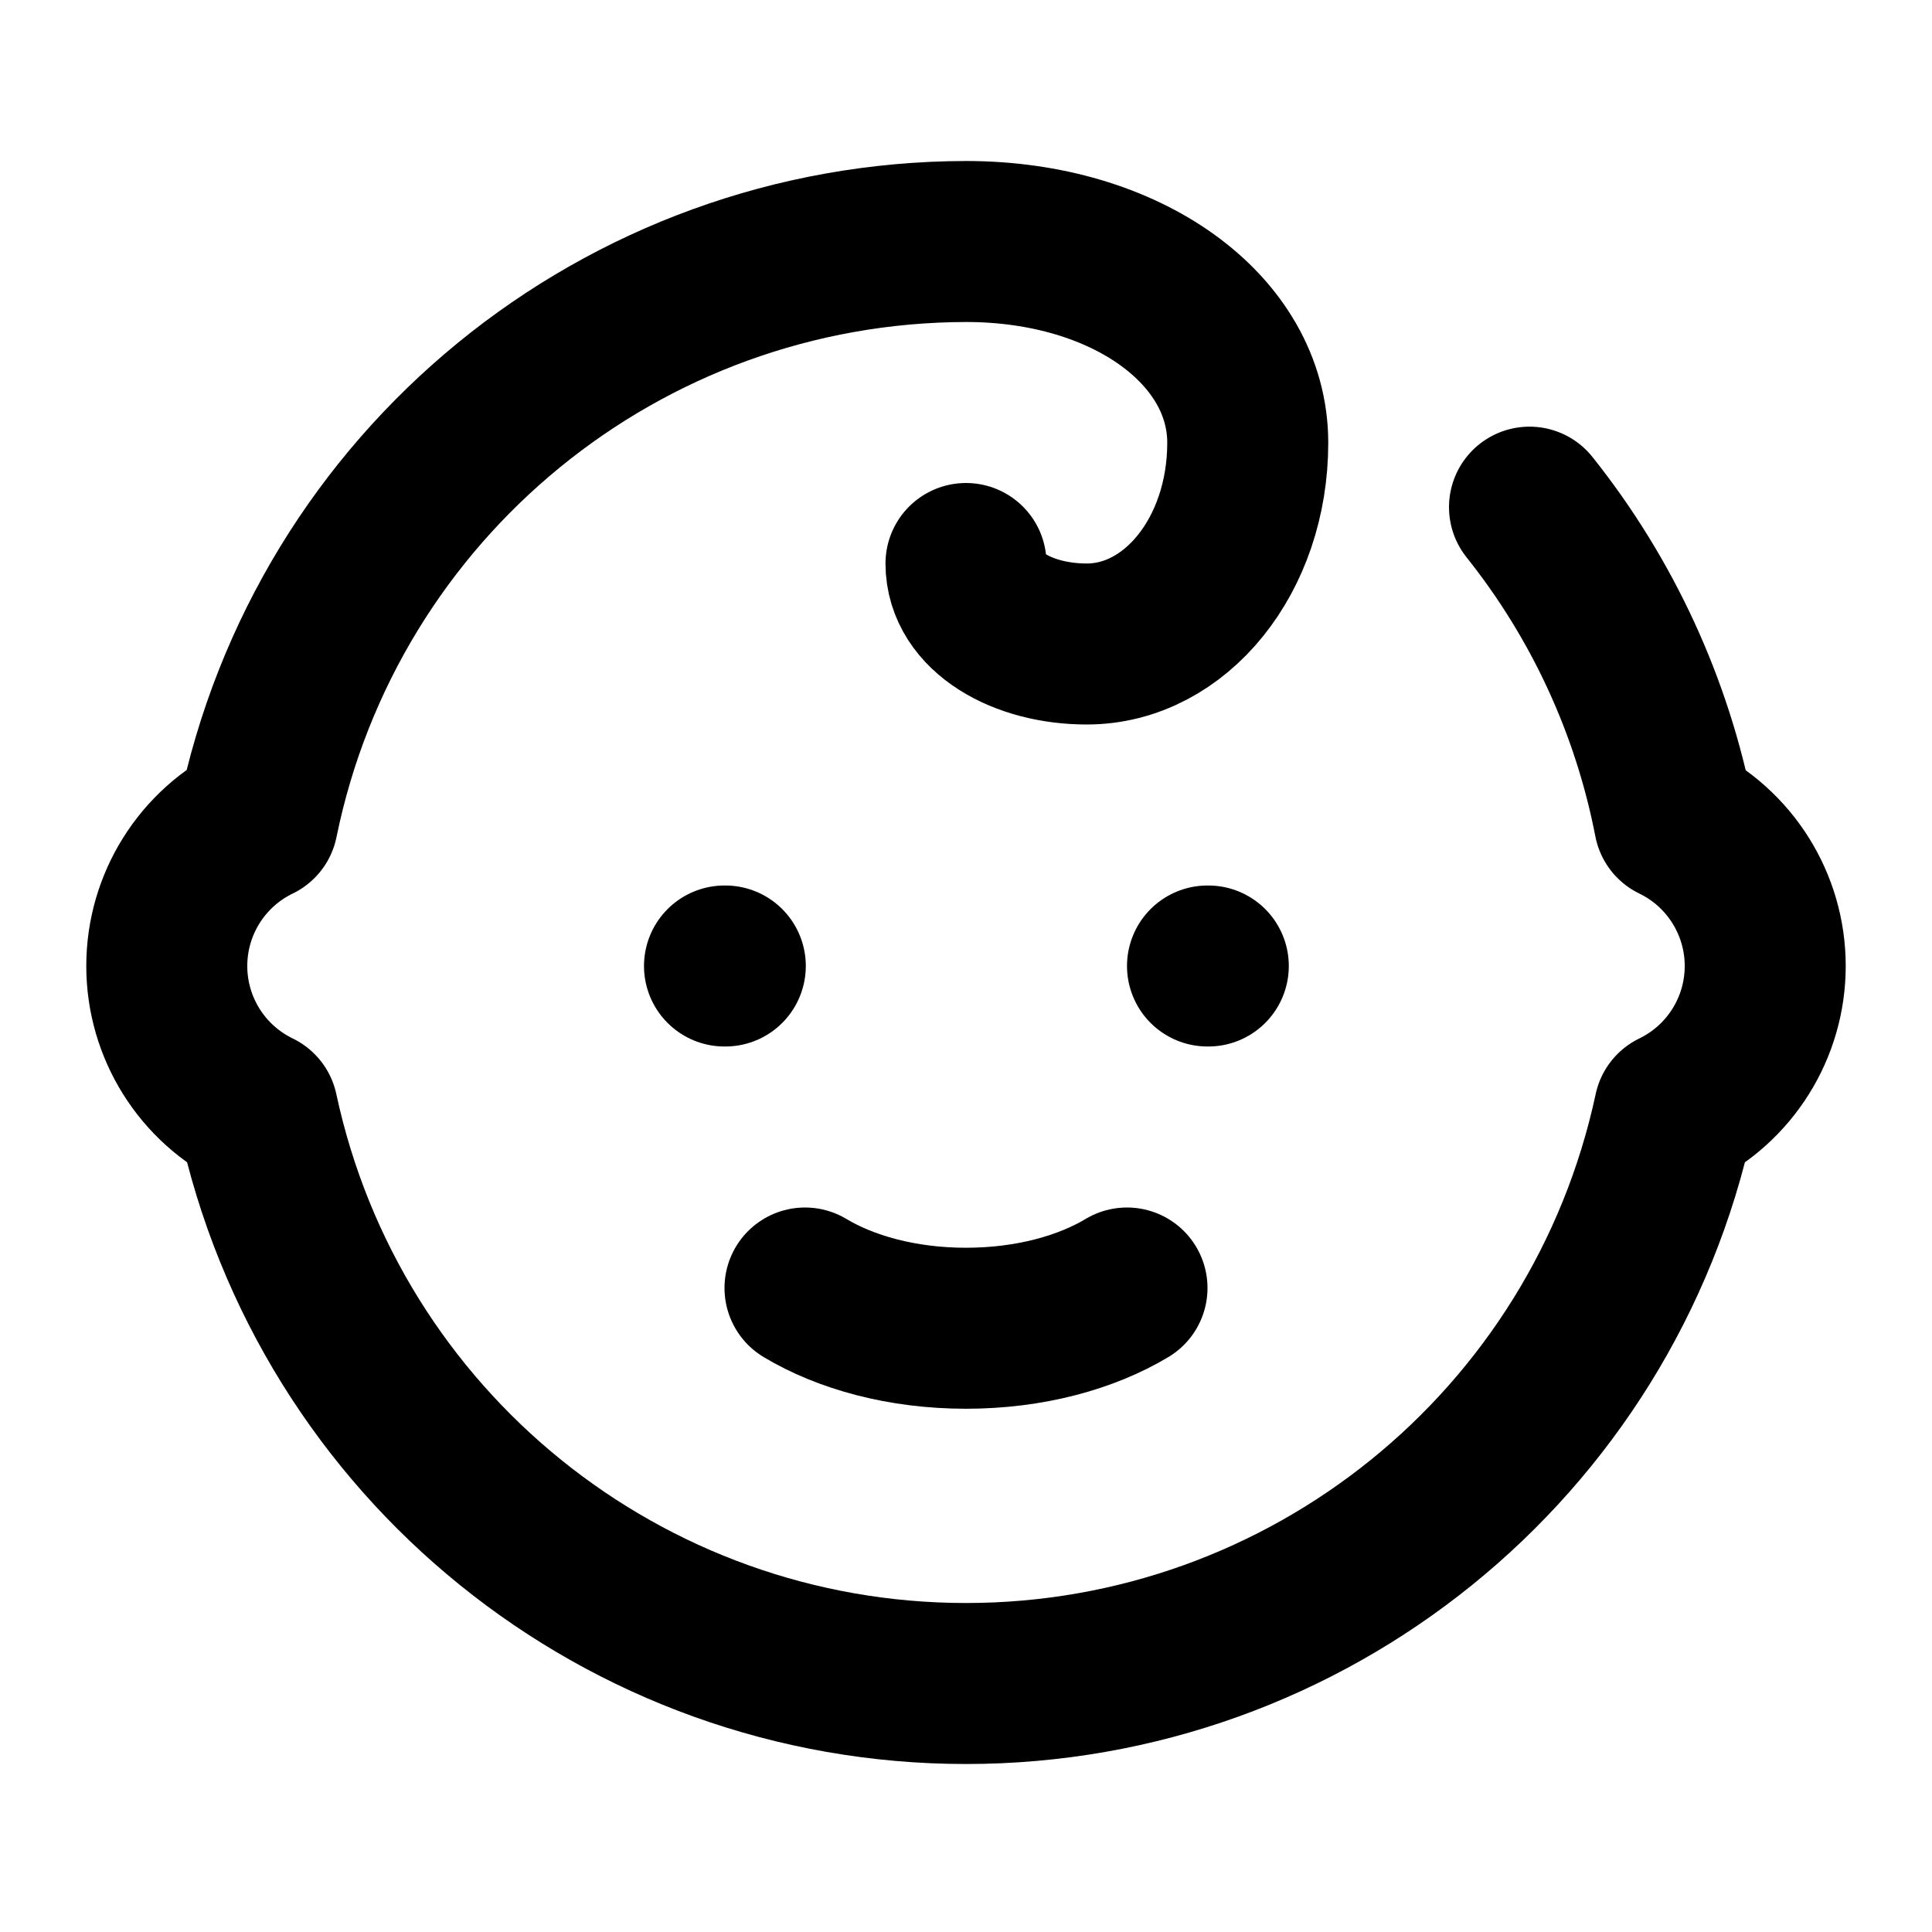
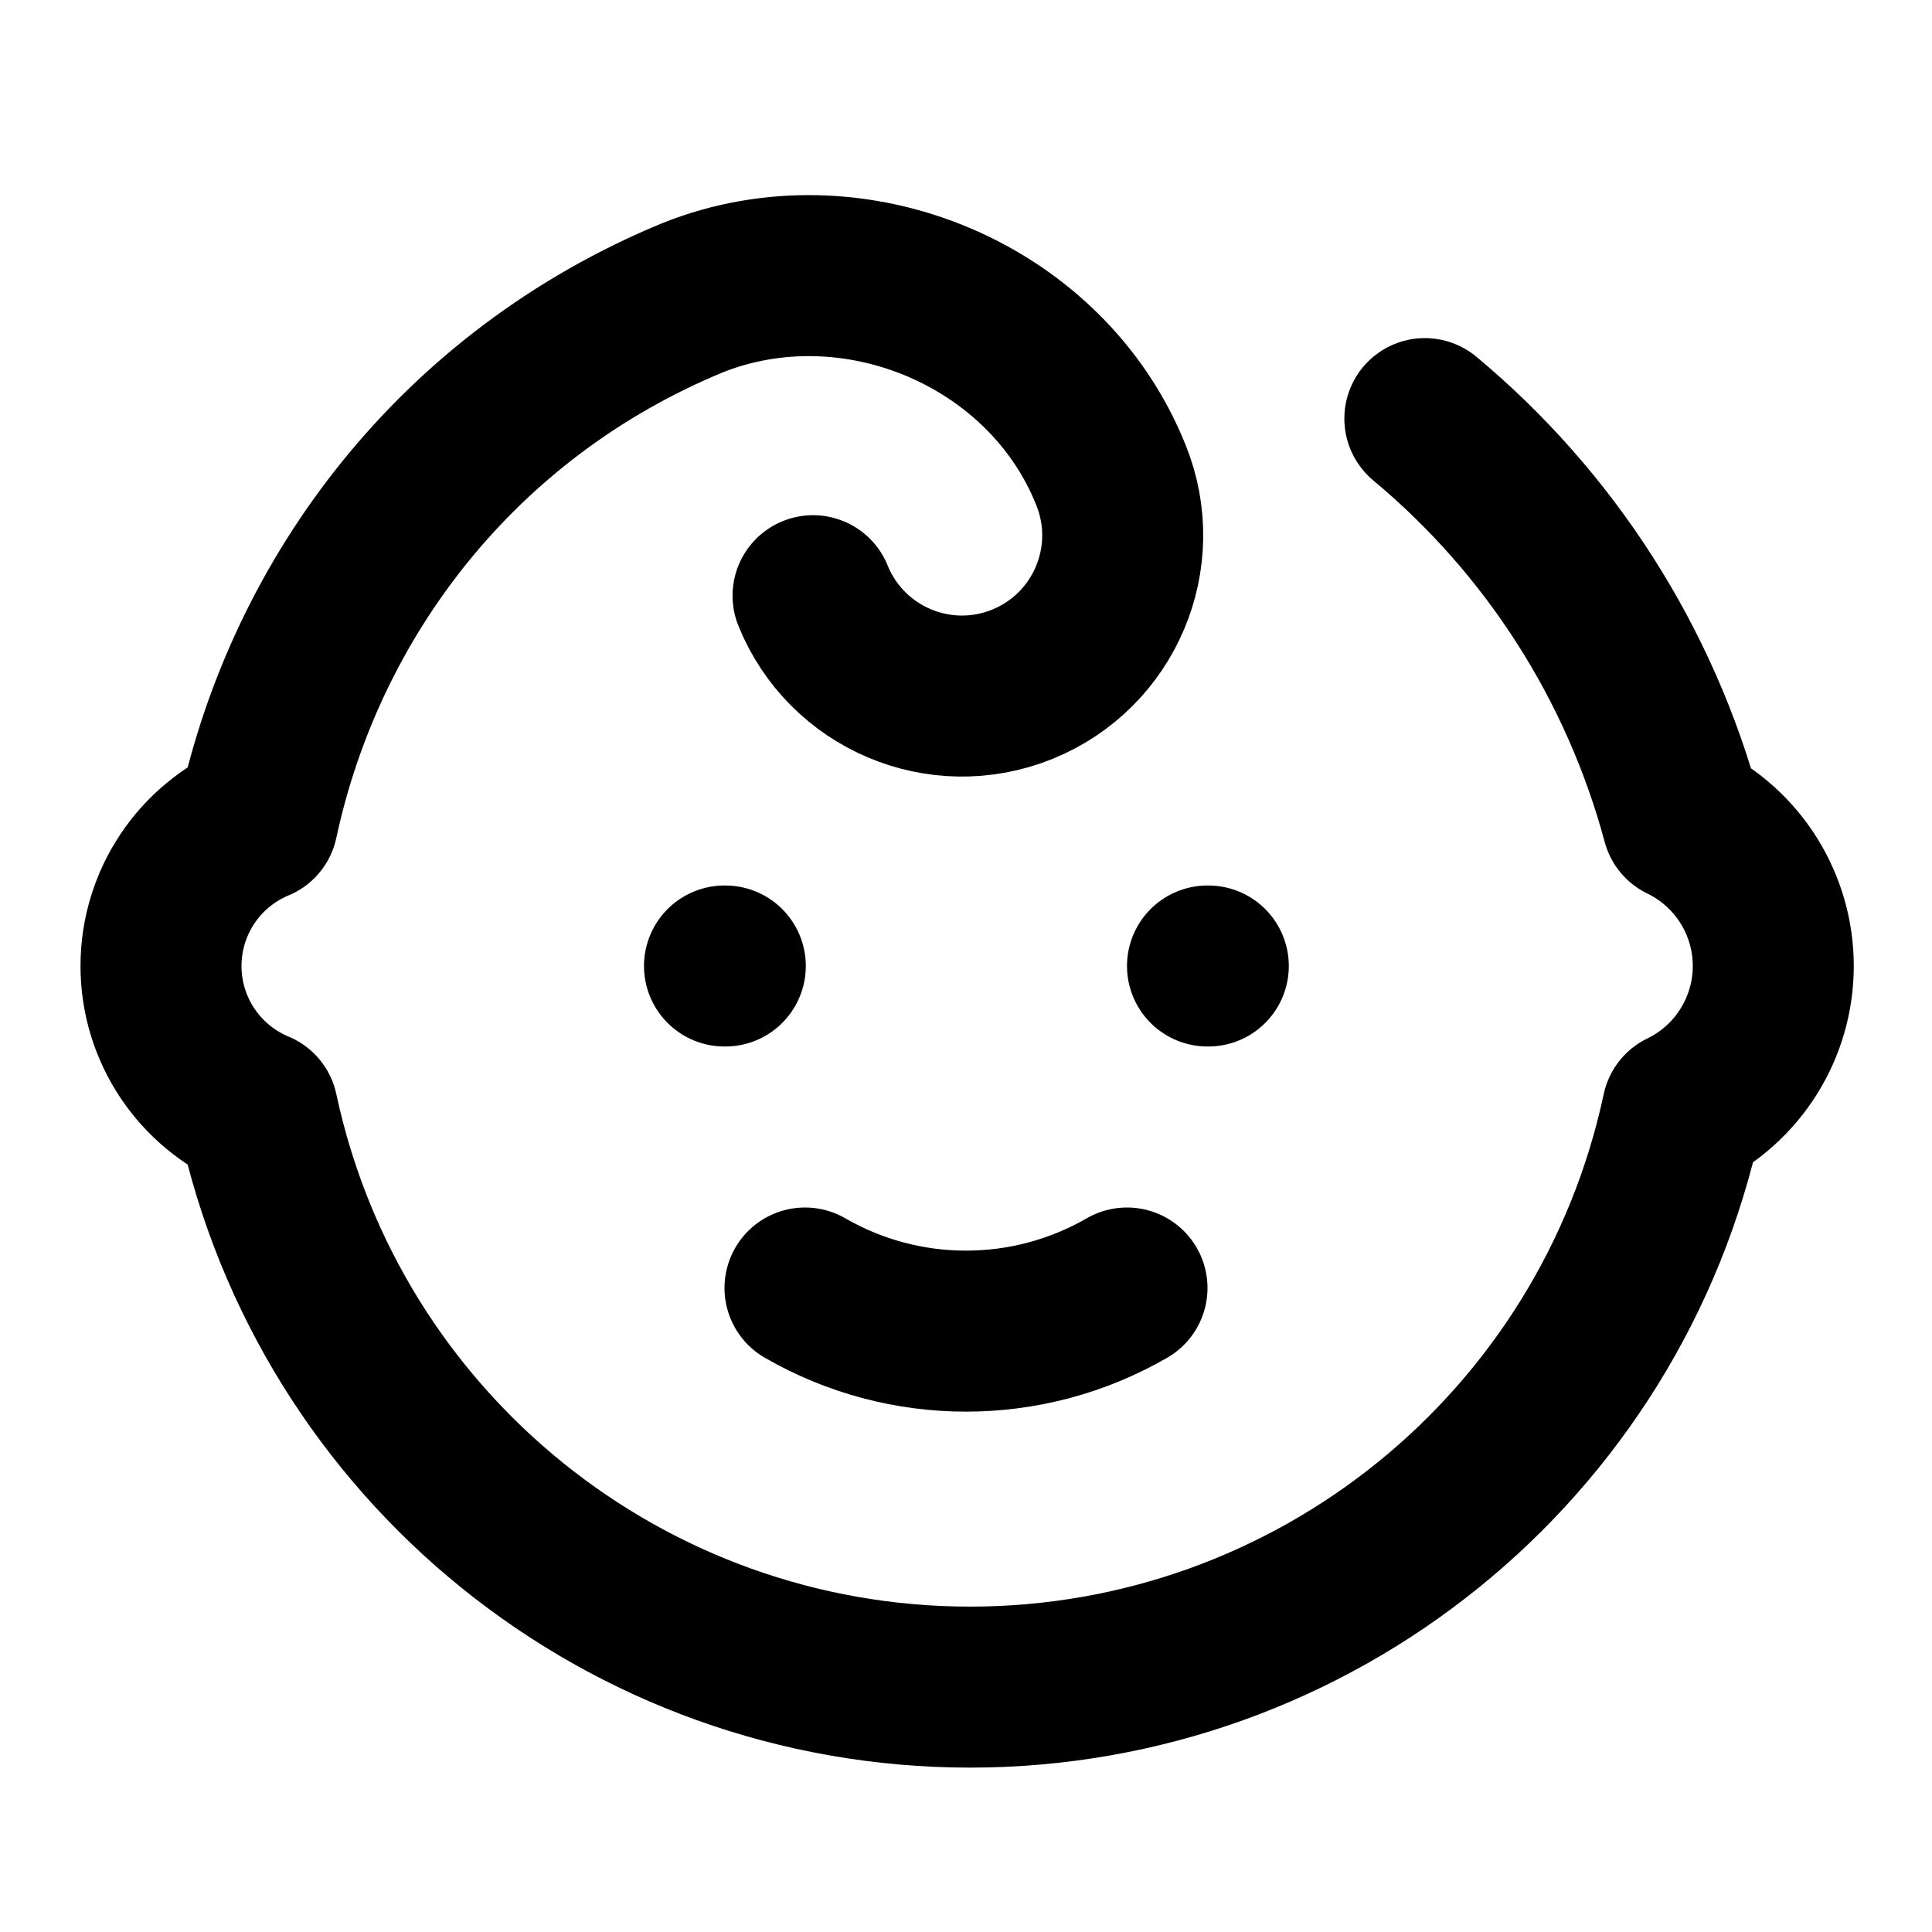
<svg xmlns="http://www.w3.org/2000/svg" width="24" height="24" viewBox="0 0 24 24" fill="none" stroke="currentColor" stroke-width="2" stroke-linecap="round" stroke-linejoin="round">
+   <path d="M10.1 7.4a1.95 1.95 0 0 0 3.7-1.5c-.8-2-3.2-3-5.2-2.2-2.9 1.2-4.8 3.7-5.4 6.5a1.95 1.95 0 0 0 0 3.6 9.05 9.05 0 0 0 17.7 0 2 2 0 0 0 0-3.6 9.83 9.83 0 0 0-3.2-5" />
  <path d="M9 12h.01" />
  <path d="M15 12h.01" />
-   <path d="M10 16c.5.3 1.2.5 2 .5s1.5-.2 2-.5" />
-   <path d="M19 6.3a9 9 0 0 1 1.8 3.9 2 2 0 0 1 0 3.6 9 9 0 0 1-17.6 0 2 2 0 0 1 0-3.6A9 9 0 0 1 12 3c2 0 3.5 1.1 3.5 2.5s-.9 2.5-2 2.5c-.8 0-1.5-.4-1.5-1" />
+   <path d="M10 16a4 4 0 0 0 4 0" />
</svg>
